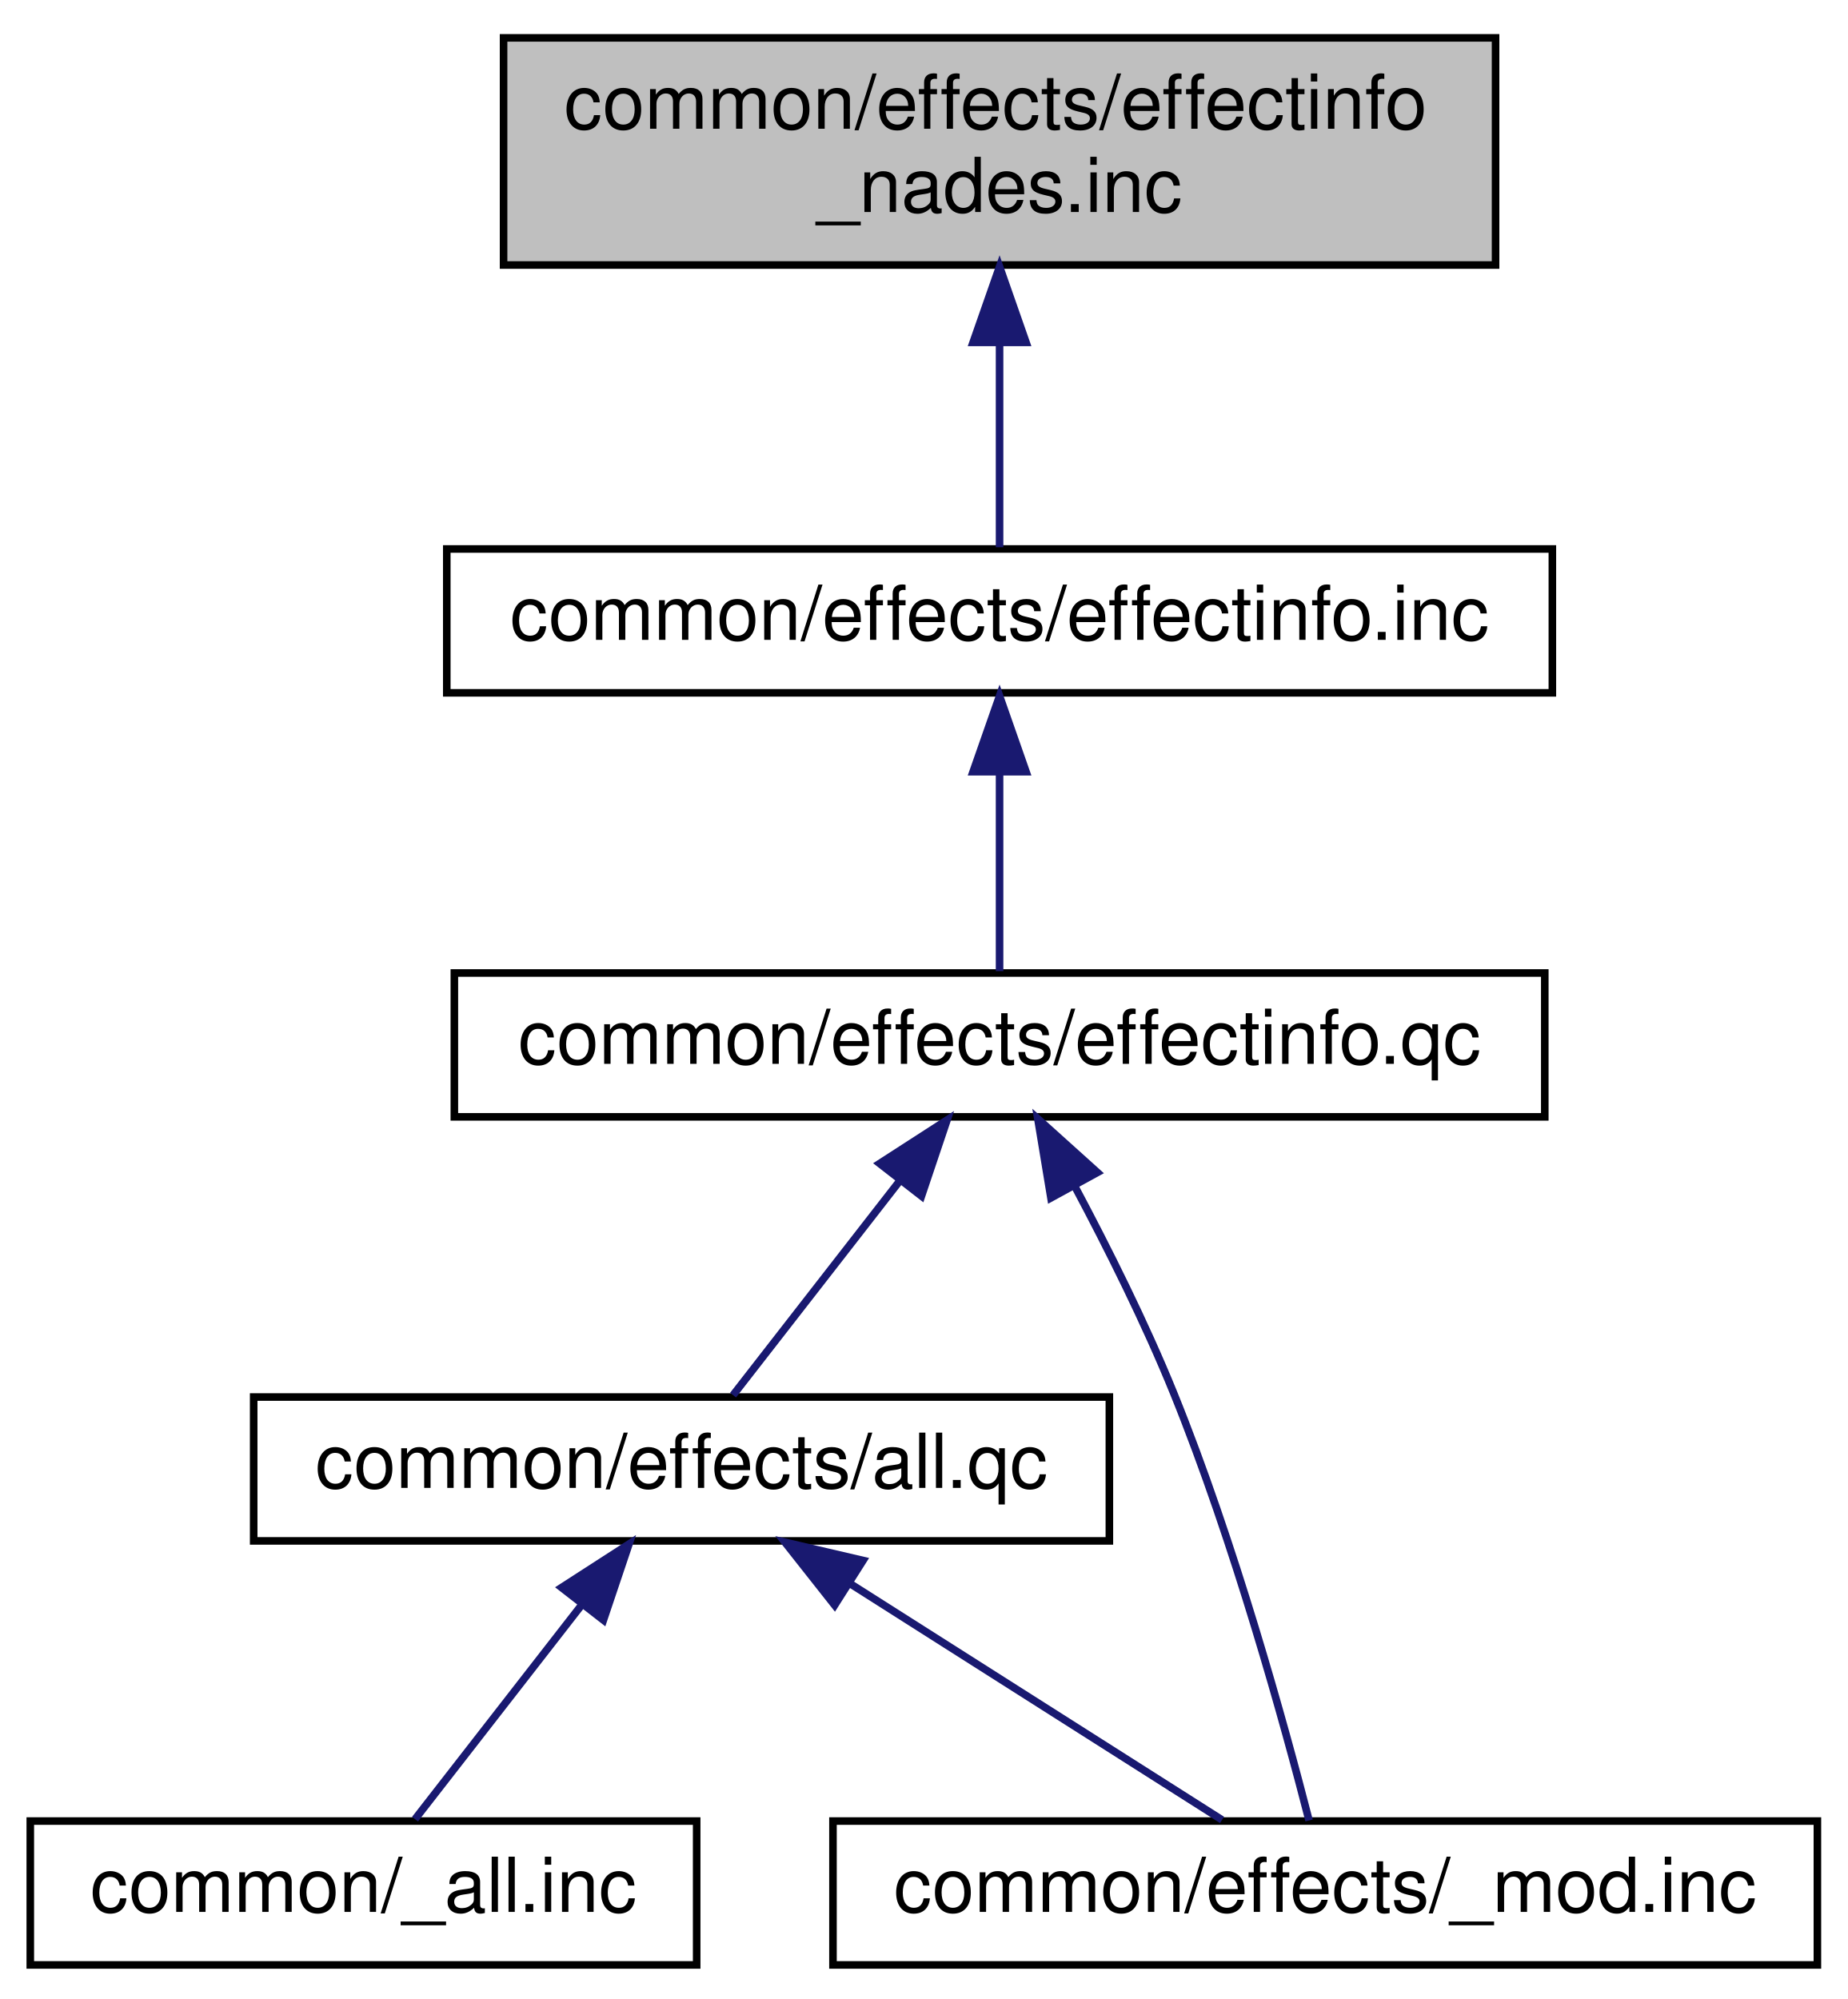
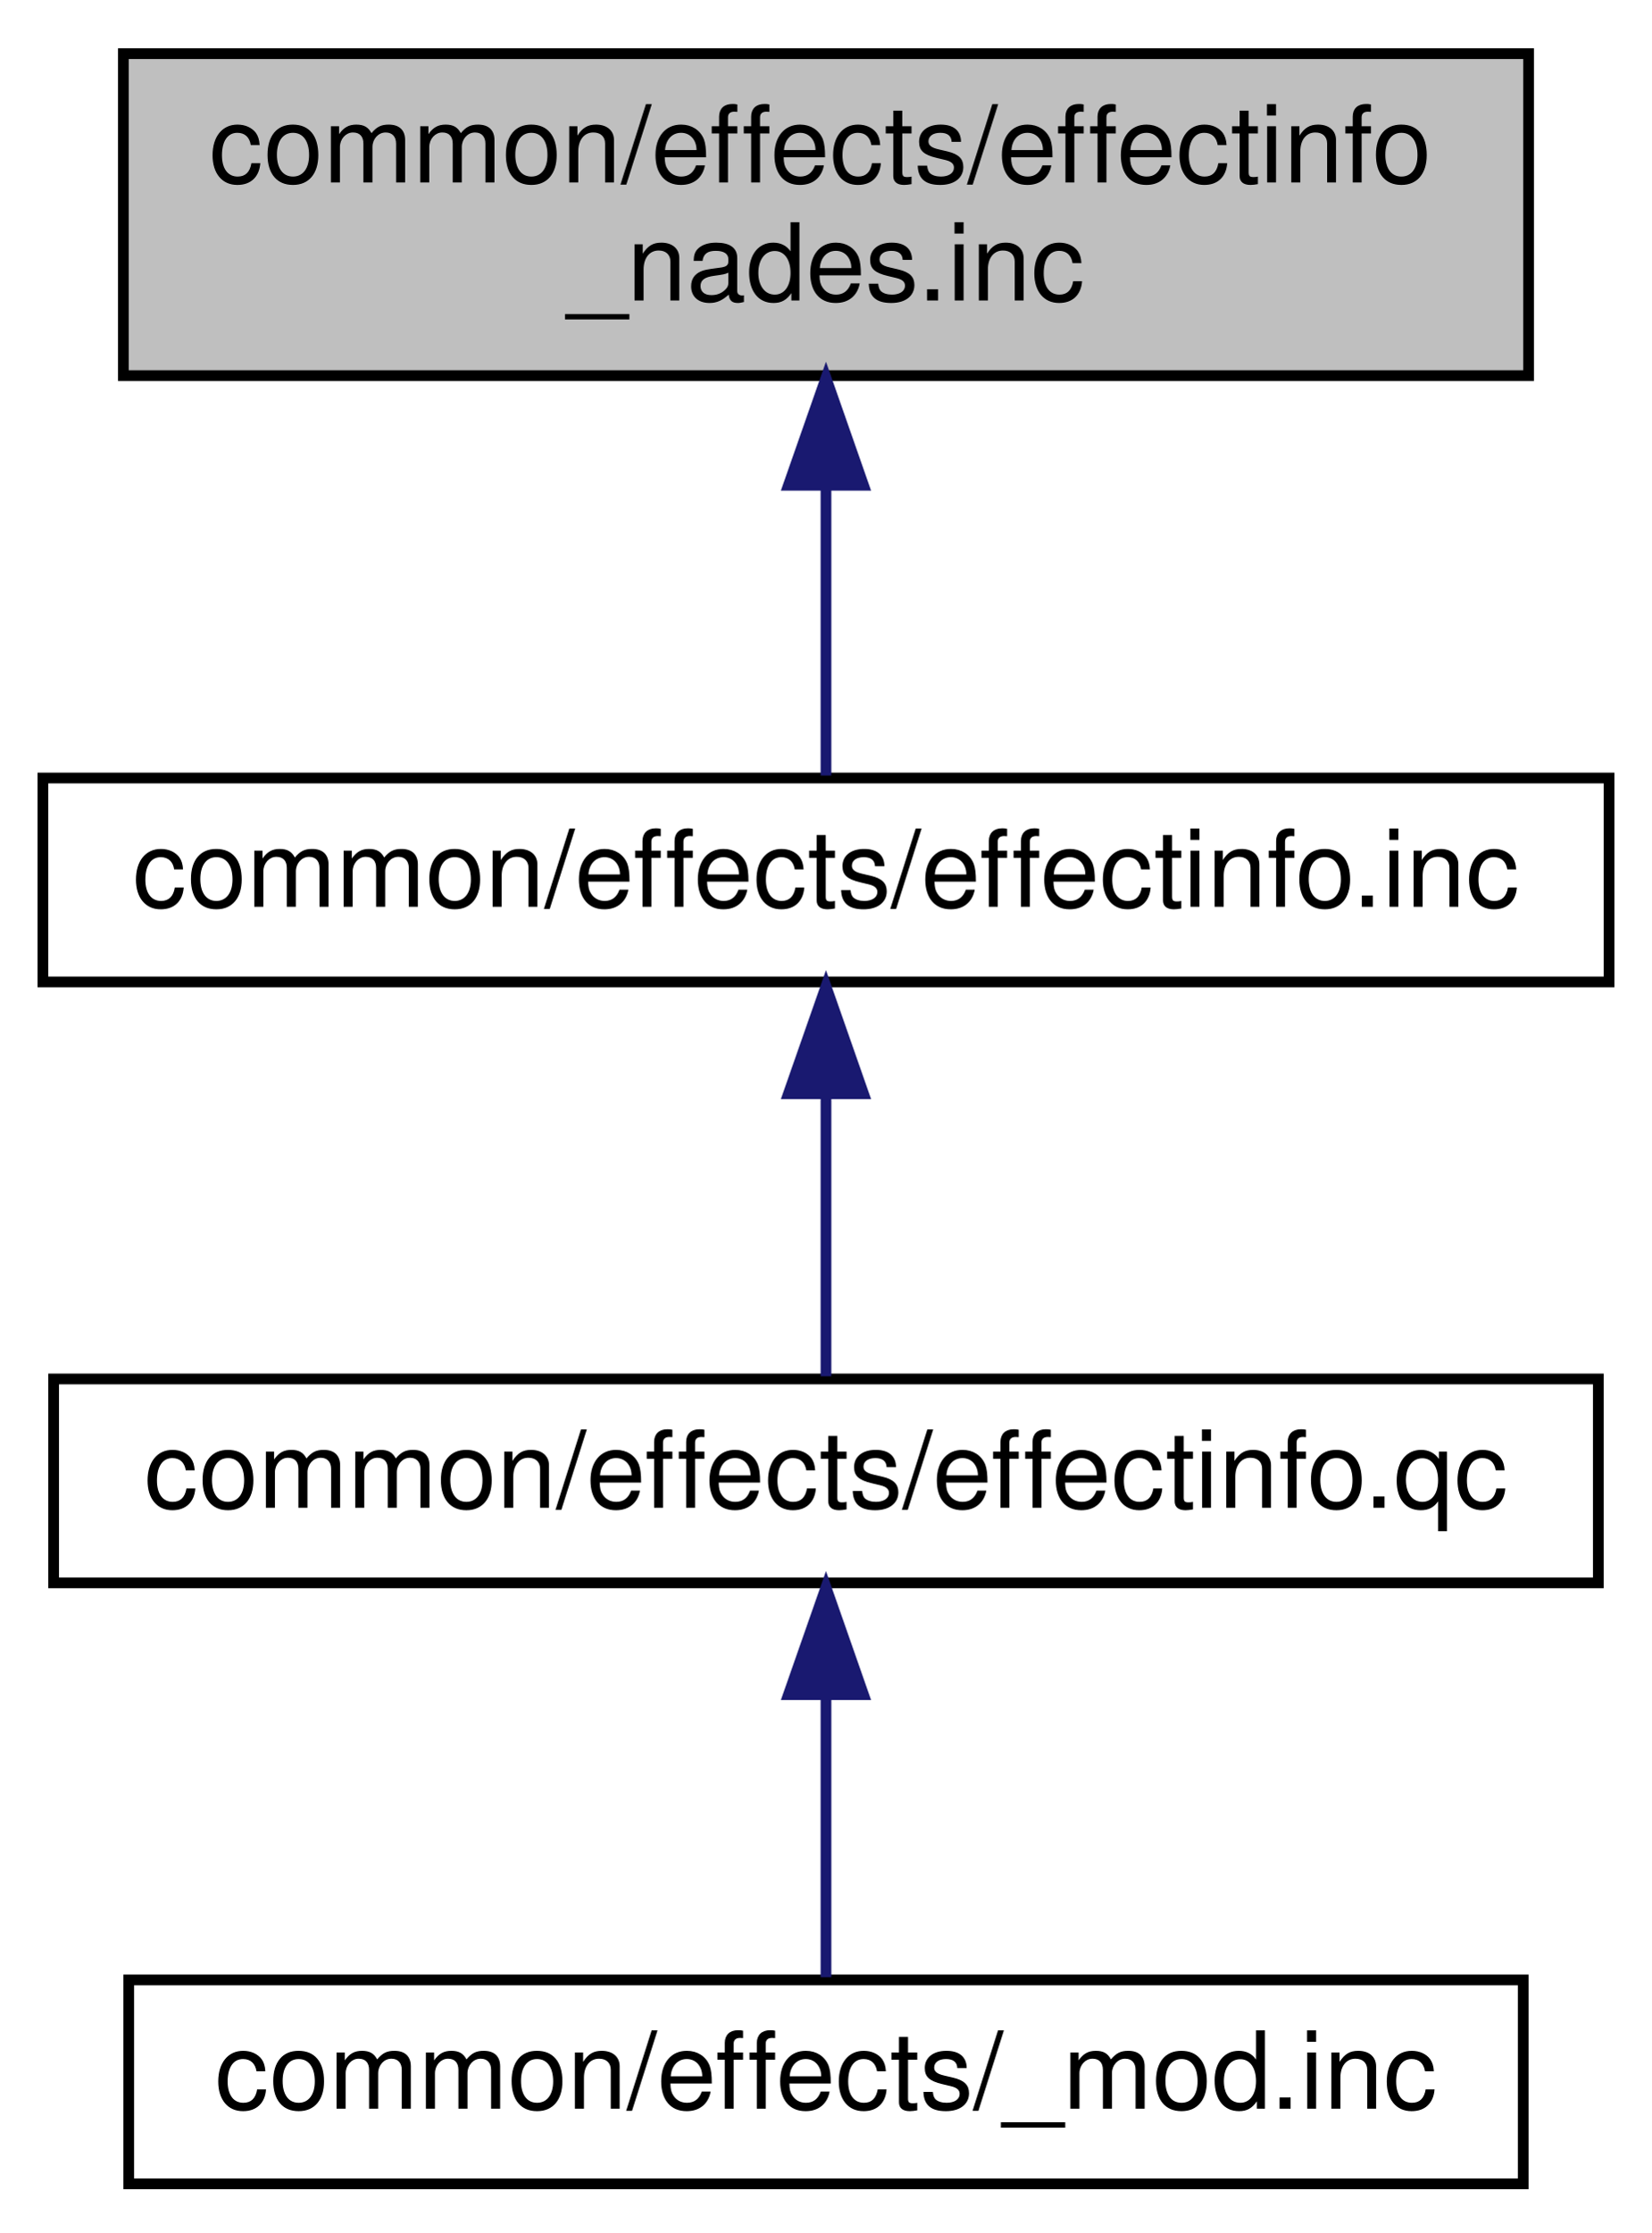
- <svg xmlns="http://www.w3.org/2000/svg" xmlns:xlink="http://www.w3.org/1999/xlink" width="244pt" height="264pt" viewBox="0.00 0.00 244.00 264.00">
-   <g id="graph0" class="graph" transform="scale(1 1) rotate(0) translate(4 260)">
+ <svg xmlns="http://www.w3.org/2000/svg" xmlns:xlink="http://www.w3.org/1999/xlink" width="154pt" height="208pt" viewBox="0.00 0.00 154.00 208.00">
+   <g id="graph0" class="graph" transform="scale(1 1) rotate(0) translate(4 204)">
    <g id="node1" class="node">
-       <polygon fill="#bfbfbf" stroke="black" points="62.5,-225 62.5,-255 193.5,-255 193.5,-225 62.5,-225" />
-       <text text-anchor="start" x="70.5" y="-243" font-family="Helvetica,sans-Serif" font-size="10.00">common/effects/effectinfo</text>
-       <text text-anchor="middle" x="128" y="-232" font-family="Helvetica,sans-Serif" font-size="10.00">_nades.inc</text>
+       <polygon fill="#bfbfbf" stroke="black" points="7.5,-169 7.5,-199 138.5,-199 138.5,-169 7.5,-169" />
+       <text text-anchor="start" x="15.5" y="-187" font-family="Helvetica,sans-Serif" font-size="10.00">common/effects/effectinfo</text>
+       <text text-anchor="middle" x="73" y="-176" font-family="Helvetica,sans-Serif" font-size="10.00">_nades.inc</text>
    </g>
    <g id="node2" class="node">
      <g id="a_node2">
        <a xlink:href="../../db/d7f/effectinfo_8inc.html" target="_top" xlink:title="common/effects/effectinfo.inc">
-           <polygon fill="none" stroke="black" points="55,-168.5 55,-187.5 201,-187.5 201,-168.5 55,-168.5" />
-           <text text-anchor="middle" x="128" y="-175.5" font-family="Helvetica,sans-Serif" font-size="10.00">common/effects/effectinfo.inc</text>
+           <polygon fill="none" stroke="black" points="0,-112.5 0,-131.5 146,-131.5 146,-112.5 0,-112.5" />
+           <text text-anchor="middle" x="73" y="-119.5" font-family="Helvetica,sans-Serif" font-size="10.00">common/effects/effectinfo.inc</text>
        </a>
      </g>
    </g>
    <g id="edge1" class="edge">
-       <path fill="none" stroke="midnightblue" d="M128,-214.586C128,-205.074 128,-194.786 128,-187.731" />
-       <polygon fill="midnightblue" stroke="midnightblue" points="124.5,-214.781 128,-224.781 131.5,-214.781 124.5,-214.781" />
+       <path fill="none" stroke="midnightblue" d="M73,-158.586C73,-149.074 73,-138.786 73,-131.731" />
+       <polygon fill="midnightblue" stroke="midnightblue" points="69.5,-158.781 73,-168.781 76.5,-158.781 69.5,-158.781" />
    </g>
    <g id="node3" class="node">
      <g id="a_node3">
        <a xlink:href="../../dd/d87/effectinfo_8qc.html" target="_top" xlink:title="common/effects/effectinfo.qc">
-           <polygon fill="none" stroke="black" points="56,-112.5 56,-131.5 200,-131.5 200,-112.5 56,-112.5" />
-           <text text-anchor="middle" x="128" y="-119.5" font-family="Helvetica,sans-Serif" font-size="10.00">common/effects/effectinfo.qc</text>
+           <polygon fill="none" stroke="black" points="1,-56.5 1,-75.5 145,-75.5 145,-56.5 1,-56.5" />
+           <text text-anchor="middle" x="73" y="-63.5" font-family="Helvetica,sans-Serif" font-size="10.00">common/effects/effectinfo.qc</text>
        </a>
      </g>
    </g>
    <g id="edge2" class="edge">
-       <path fill="none" stroke="midnightblue" d="M128,-157.805C128,-148.91 128,-138.78 128,-131.751" />
-       <polygon fill="midnightblue" stroke="midnightblue" points="124.5,-158.083 128,-168.083 131.5,-158.083 124.5,-158.083" />
+       <path fill="none" stroke="midnightblue" d="M73,-101.805C73,-92.91 73,-82.78 73,-75.751" />
+       <polygon fill="midnightblue" stroke="midnightblue" points="69.5,-102.083 73,-112.083 76.5,-102.083 69.5,-102.083" />
    </g>
    <g id="node4" class="node">
      <g id="a_node4">
-         <a xlink:href="../../db/d92/common_2effects_2all_8qc.html" target="_top" xlink:title="common/effects/all.qc">
-           <polygon fill="none" stroke="black" points="29.5,-56.5 29.5,-75.5 142.5,-75.5 142.5,-56.5 29.5,-56.5" />
-           <text text-anchor="middle" x="86" y="-63.5" font-family="Helvetica,sans-Serif" font-size="10.00">common/effects/all.qc</text>
+         <a xlink:href="../../d2/d24/common_2effects_2__mod_8inc.html" target="_top" xlink:title="common/effects/_mod.inc">
+           <polygon fill="none" stroke="black" points="8,-0.5 8,-19.5 138,-19.5 138,-0.5 8,-0.5" />
+           <text text-anchor="middle" x="73" y="-7.5" font-family="Helvetica,sans-Serif" font-size="10.00">common/effects/_mod.inc</text>
        </a>
      </g>
    </g>
    <g id="edge3" class="edge">
-       <path fill="none" stroke="midnightblue" d="M114.89,-104.144C107.572,-94.736 98.759,-83.405 92.806,-75.751" />
-       <polygon fill="midnightblue" stroke="midnightblue" points="112.162,-106.338 121.065,-112.083 117.688,-102.041 112.162,-106.338" />
-     </g>
-     <g id="node6" class="node">
-       <g id="a_node6">
-         <a xlink:href="../../d2/d24/common_2effects_2__mod_8inc.html" target="_top" xlink:title="common/effects/_mod.inc">
-           <polygon fill="none" stroke="black" points="106,-0.5 106,-19.5 236,-19.5 236,-0.5 106,-0.5" />
-           <text text-anchor="middle" x="171" y="-7.5" font-family="Helvetica,sans-Serif" font-size="10.00">common/effects/_mod.inc</text>
-         </a>
-       </g>
-     </g>
-     <g id="edge6" class="edge">
-       <path fill="none" stroke="midnightblue" d="M137.936,-103.324C142.288,-95.162 147.247,-85.248 151,-76 158.991,-56.307 165.633,-32.172 168.871,-19.578" />
-       <polygon fill="midnightblue" stroke="midnightblue" points="134.782,-101.797 133.05,-112.249 140.922,-105.158 134.782,-101.797" />
-     </g>
-     <g id="node5" class="node">
-       <g id="a_node5">
-         <a xlink:href="../../d9/d76/common_2__all_8inc.html" target="_top" xlink:title="common/_all.inc">
-           <polygon fill="none" stroke="black" points="0,-0.5 0,-19.5 88,-19.5 88,-0.5 0,-0.5" />
-           <text text-anchor="middle" x="44" y="-7.5" font-family="Helvetica,sans-Serif" font-size="10.00">common/_all.inc</text>
-         </a>
-       </g>
-     </g>
-     <g id="edge4" class="edge">
-       <path fill="none" stroke="midnightblue" d="M72.89,-48.144C65.572,-38.736 56.759,-27.405 50.806,-19.751" />
-       <polygon fill="midnightblue" stroke="midnightblue" points="70.162,-50.338 79.065,-56.083 75.688,-46.041 70.162,-50.338" />
-     </g>
-     <g id="edge5" class="edge">
-       <path fill="none" stroke="midnightblue" d="M108.194,-50.901C123.78,-40.999 144.13,-28.07 157.377,-19.654" />
-       <polygon fill="midnightblue" stroke="midnightblue" points="106.221,-48.007 99.657,-56.324 109.974,-53.916 106.221,-48.007" />
+       <path fill="none" stroke="midnightblue" d="M73,-45.804C73,-36.91 73,-26.78 73,-19.751" />
+       <polygon fill="midnightblue" stroke="midnightblue" points="69.5,-46.083 73,-56.083 76.5,-46.083 69.5,-46.083" />
    </g>
  </g>
</svg>
